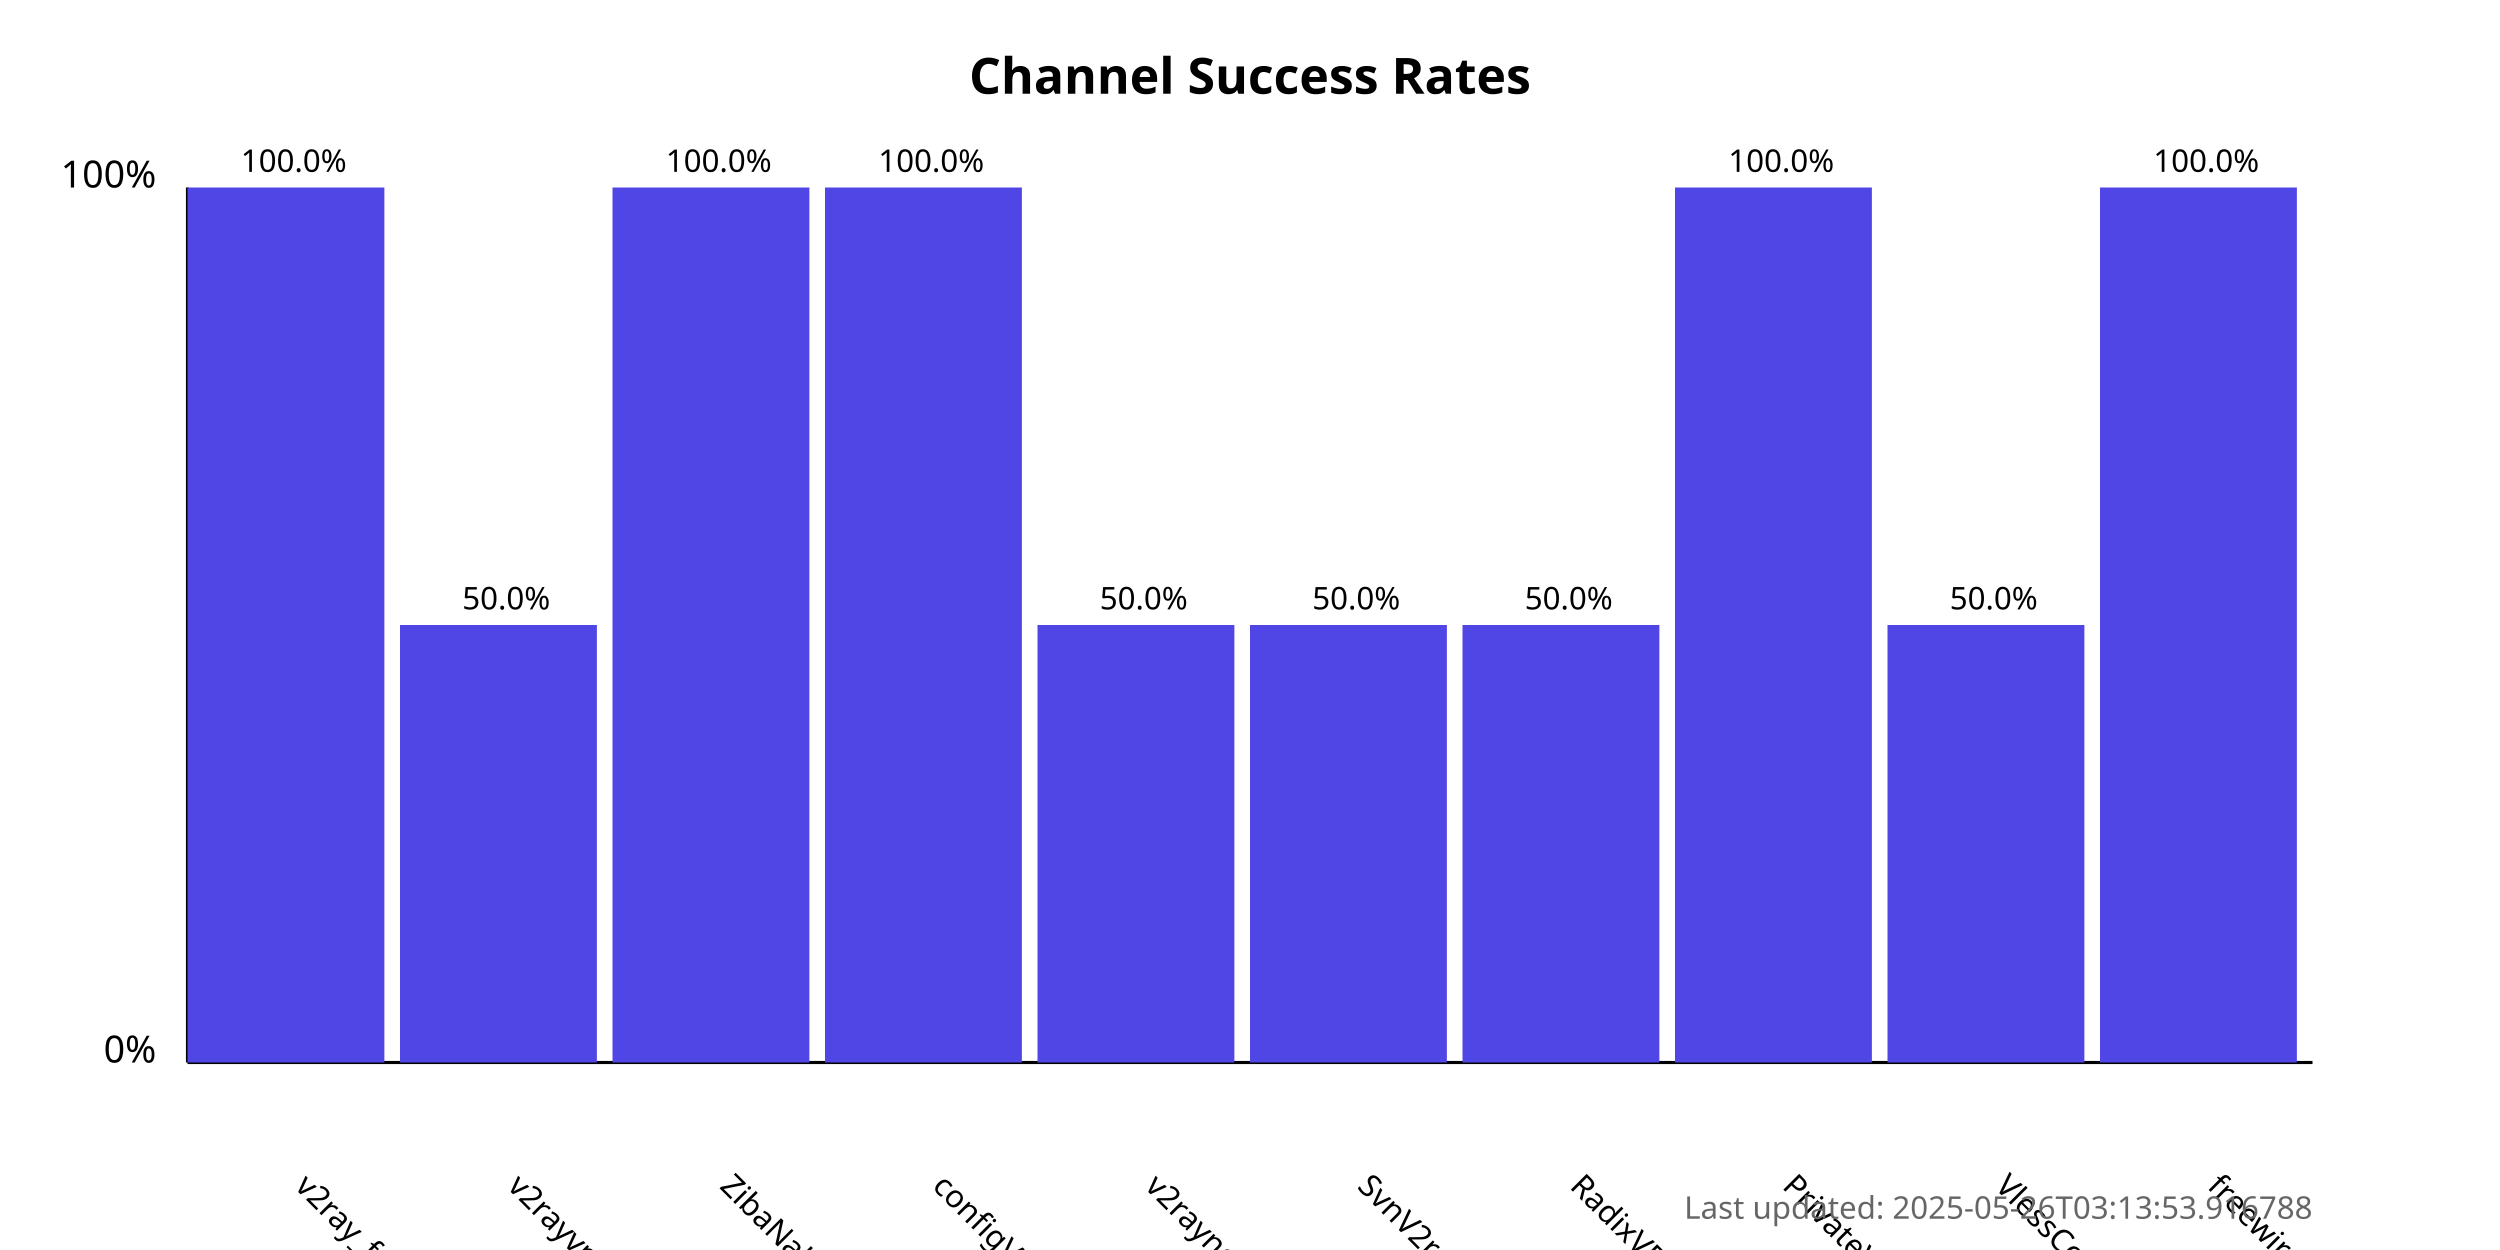
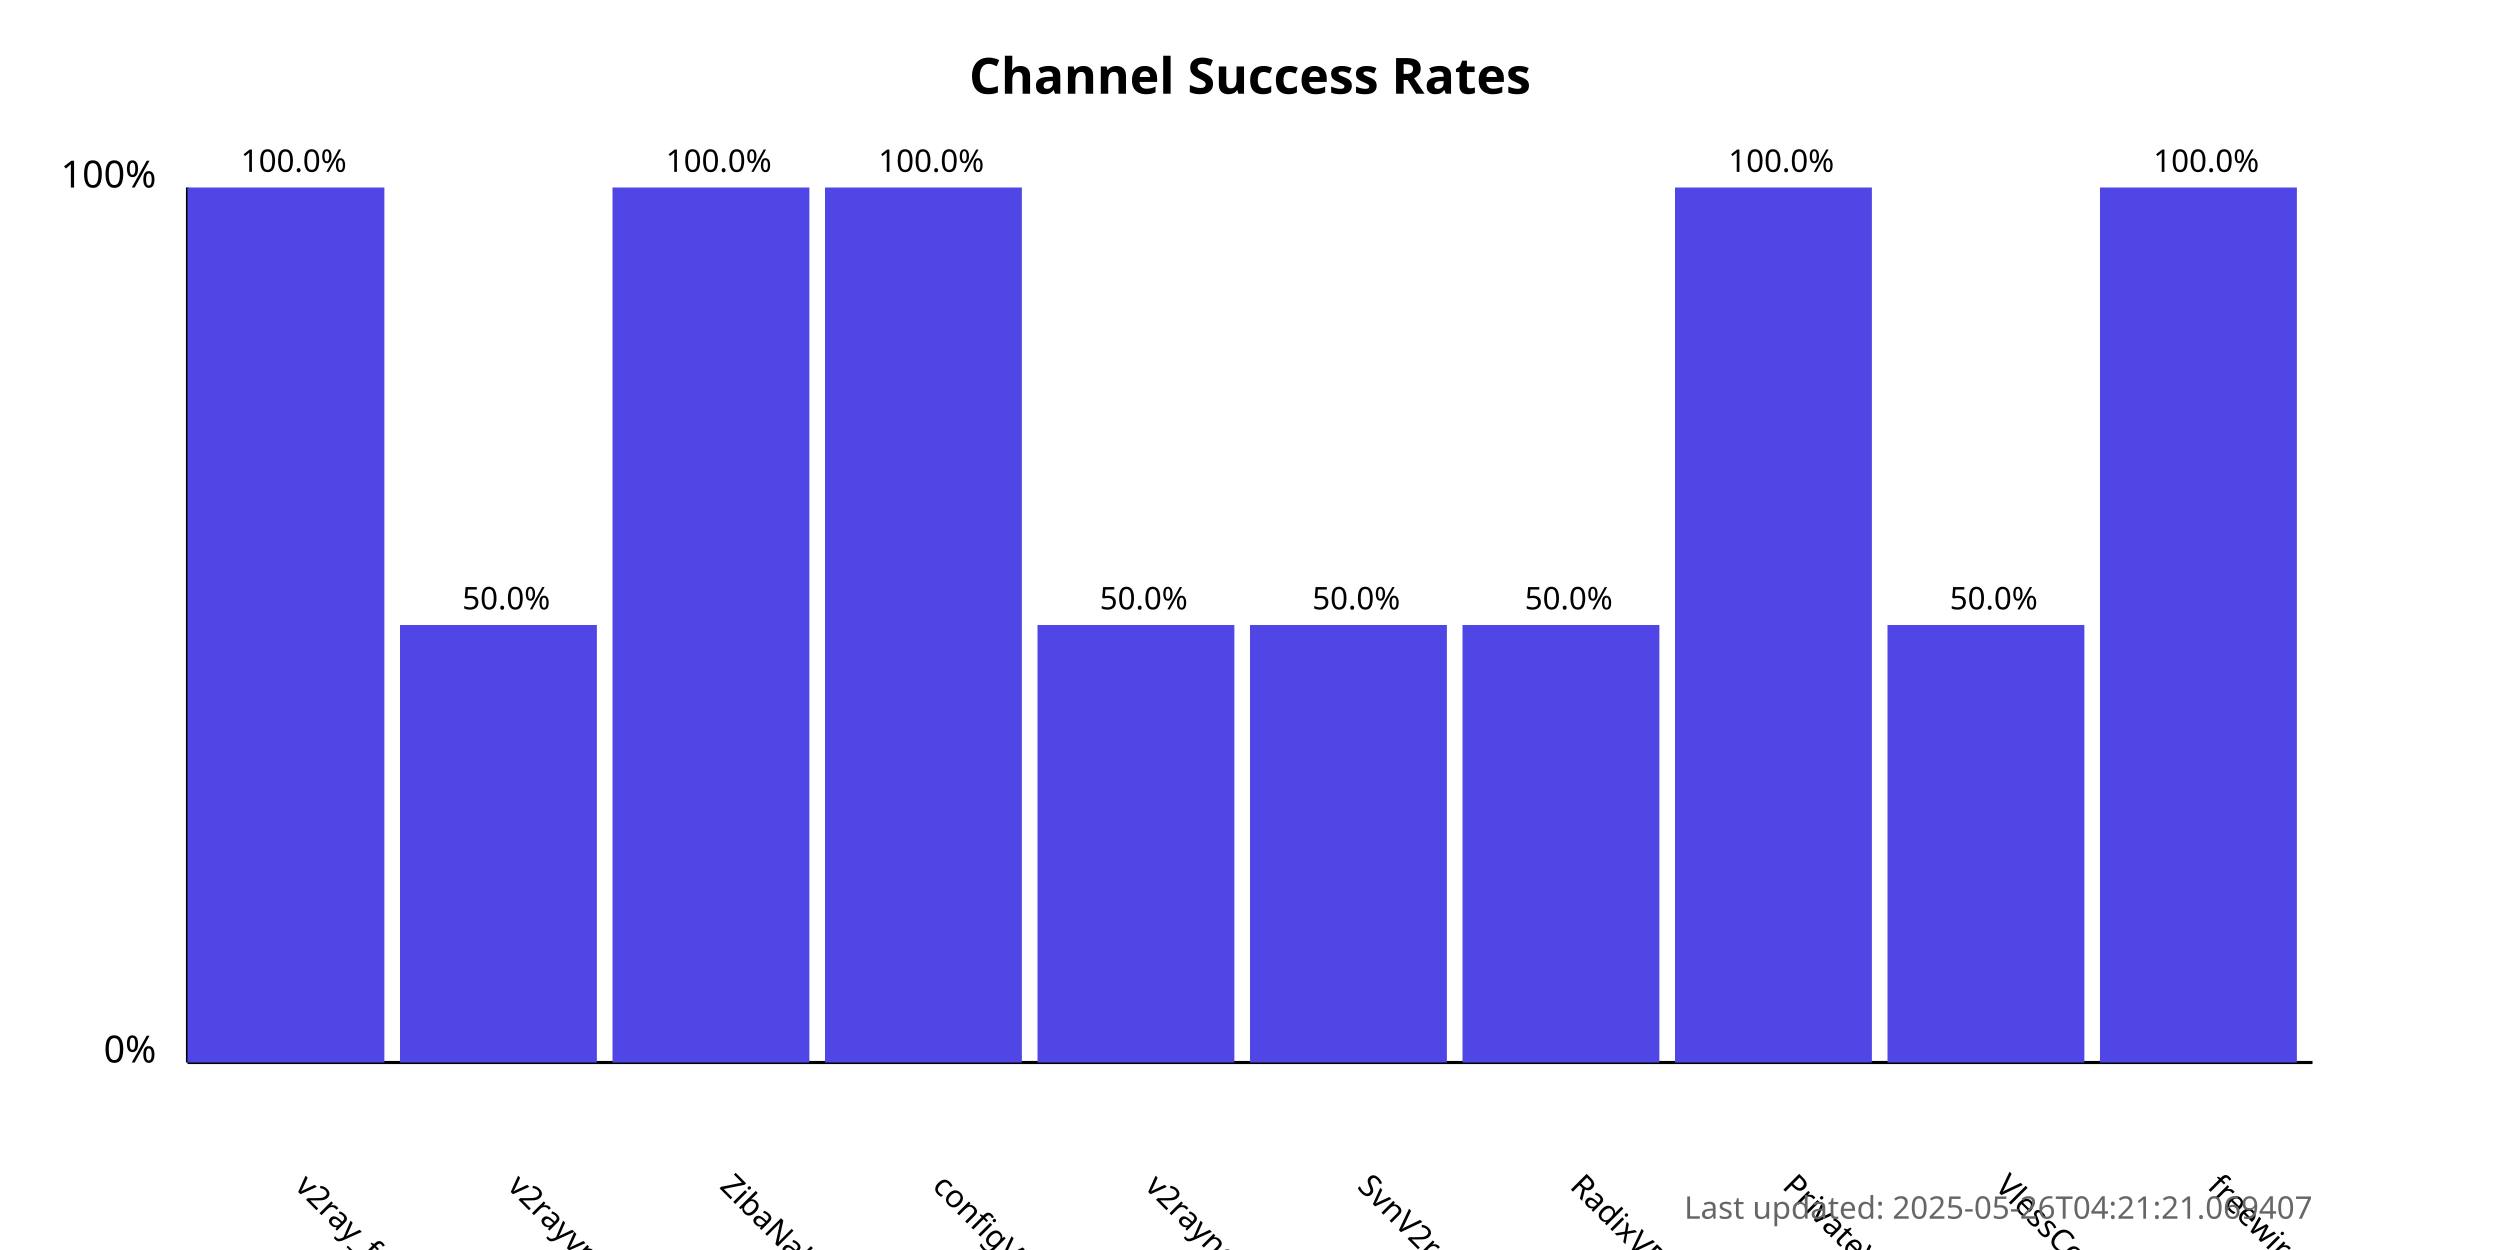
<svg xmlns="http://www.w3.org/2000/svg" width="800" height="400">
  <style>
            .chart-title { font: bold 16px sans-serif; }
            .axis-label { font: 12px sans-serif; }
            .tick-label { font: 10px sans-serif; }
            .bar { fill: #4f46e5; }
            .bar:hover { fill: #6366f1; }
            .timestamp { font: 10px sans-serif; fill: #666; }
        </style>
  <text x="400.0" y="30" text-anchor="middle" class="chart-title">
            Channel Success Rates
        </text>
  <line x1="60" y1="340" x2="60" y2="60" stroke="black" stroke-width="1" />
  <line x1="60" y1="340" x2="740" y2="340" stroke="black" stroke-width="1" />
  <text x="50" y="340" text-anchor="end" class="axis-label">0%</text>
  <text x="50" y="60" text-anchor="end" class="axis-label">100%</text>
  <g>
    <rect x="60" y="60.0" width="63.0" height="280.0" class="bar" />
    <text x="94.0" y="380" transform="rotate(45, 94.0, 380)" text-anchor="start" class="tick-label">
                v2ray_free_conf
            </text>
    <text x="94.0" y="55.0" text-anchor="middle" class="tick-label">
                100.0%
            </text>
  </g>
  <g>
    <rect x="128.0" y="200.0" width="63.0" height="140.0" class="bar" />
    <text x="162.0" y="380" transform="rotate(45, 162.0, 380)" text-anchor="start" class="tick-label">
                v2rayvpno
            </text>
    <text x="162.0" y="195.0" text-anchor="middle" class="tick-label">
                50.0%
            </text>
  </g>
  <g>
    <rect x="196.0" y="60.0" width="63.0" height="280.0" class="bar" />
    <text x="230.0" y="380" transform="rotate(45, 230.0, 380)" text-anchor="start" class="tick-label">
                ZibaNabz
            </text>
    <text x="230.0" y="55.0" text-anchor="middle" class="tick-label">
                100.0%
            </text>
  </g>
  <g>
    <rect x="264.0" y="60.0" width="63.0" height="280.0" class="bar" />
    <text x="298.0" y="380" transform="rotate(45, 298.0, 380)" text-anchor="start" class="tick-label">
                configV2rayForFree
            </text>
    <text x="298.0" y="55.0" text-anchor="middle" class="tick-label">
                100.0%
            </text>
  </g>
  <g>
    <rect x="332.0" y="200.0" width="63.0" height="140.0" class="bar" />
    <text x="366.0" y="380" transform="rotate(45, 366.0, 380)" text-anchor="start" class="tick-label">
                v2rayngvpn
            </text>
    <text x="366.0" y="195.0" text-anchor="middle" class="tick-label">
                50.0%
            </text>
  </g>
  <g>
    <rect x="400.0" y="200.0" width="63.0" height="140.0" class="bar" />
    <text x="434.0" y="380" transform="rotate(45, 434.0, 380)" text-anchor="start" class="tick-label">
                SvnV2ray
            </text>
    <text x="434.0" y="195.0" text-anchor="middle" class="tick-label">
                50.0%
            </text>
  </g>
  <g>
    <rect x="468.0" y="200.0" width="63.0" height="140.0" class="bar" />
    <text x="502.0" y="380" transform="rotate(45, 502.0, 380)" text-anchor="start" class="tick-label">
                RadixVPN
            </text>
    <text x="502.0" y="195.0" text-anchor="middle" class="tick-label">
                50.0%
            </text>
  </g>
  <g>
    <rect x="536.0" y="60.0" width="63.0" height="280.0" class="bar" />
    <text x="570.0" y="380" transform="rotate(45, 570.0, 380)" text-anchor="start" class="tick-label">
                PrivateVPNs
            </text>
    <text x="570.0" y="55.0" text-anchor="middle" class="tick-label">
                100.0%
            </text>
  </g>
  <g>
    <rect x="604.0" y="200.0" width="63.0" height="140.0" class="bar" />
    <text x="638.0" y="380" transform="rotate(45, 638.0, 380)" text-anchor="start" class="tick-label">
                VlessConfig
            </text>
    <text x="638.0" y="195.0" text-anchor="middle" class="tick-label">
                50.0%
            </text>
  </g>
  <g>
    <rect x="672.0" y="60.0" width="63.0" height="280.0" class="bar" />
    <text x="706.0" y="380" transform="rotate(45, 706.0, 380)" text-anchor="start" class="tick-label">
                freewireguard
            </text>
    <text x="706.0" y="55.0" text-anchor="middle" class="tick-label">
                100.0%
            </text>
  </g>
  <text x="740" y="390" text-anchor="end" class="timestamp">
-             Last updated: 2025-05-26T03:13:53.916788
+             Last updated: 2025-05-26T04:21:21.069407
        </text>
</svg>
